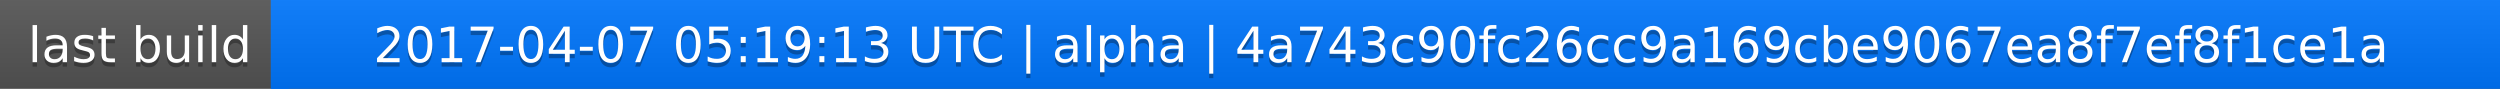
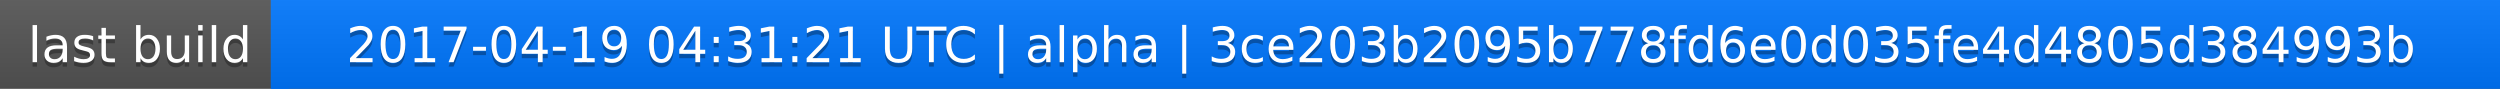
<svg xmlns="http://www.w3.org/2000/svg" width="563" height="20">
  <linearGradient id="a" x2="0" y2="100%">
    <stop offset="0" stop-color="#bbb" stop-opacity=".1" />
    <stop offset="1" stop-opacity=".1" />
  </linearGradient>
  <rect rx="0" width="563" height="20" fill="#555" />
  <rect rx="0" x="61" width="502" height="20" fill="#07f" />
  <path fill="#07f" d="M61 0h4v20h-4z" />
  <rect rx="0" width="563" height="20" fill="url(#a)" />
  <g fill="#fff" text-anchor="middle" font-family="DejaVu Sans,Verdana,Geneva,sans-serif" font-size="11">
    <text x="31.5" y="15" fill="#010101" fill-opacity=".3">last build</text>
    <text x="31.5" y="14">last build</text>
-     <text x="311" y="15" fill="#010101" fill-opacity=".3">2017-04-07 05:19:13 UTC | alpha | 4a743c90fc26cc9a169cbe9067ea8f7ef8f1ce1a</text>
-     <text x="311" y="14">2017-04-07 05:19:13 UTC | alpha | 4a743c90fc26cc9a169cbe9067ea8f7ef8f1ce1a</text>
+     <text x="311" y="15" fill="#010101" fill-opacity=".3">2017-04-19 04:31:21 UTC | alpha | 3ce203b2095b778fd6e0d035fe4d4805d384993b</text>
+     <text x="311" y="14">2017-04-19 04:31:21 UTC | alpha | 3ce203b2095b778fd6e0d035fe4d4805d384993b</text>
  </g>
</svg>
